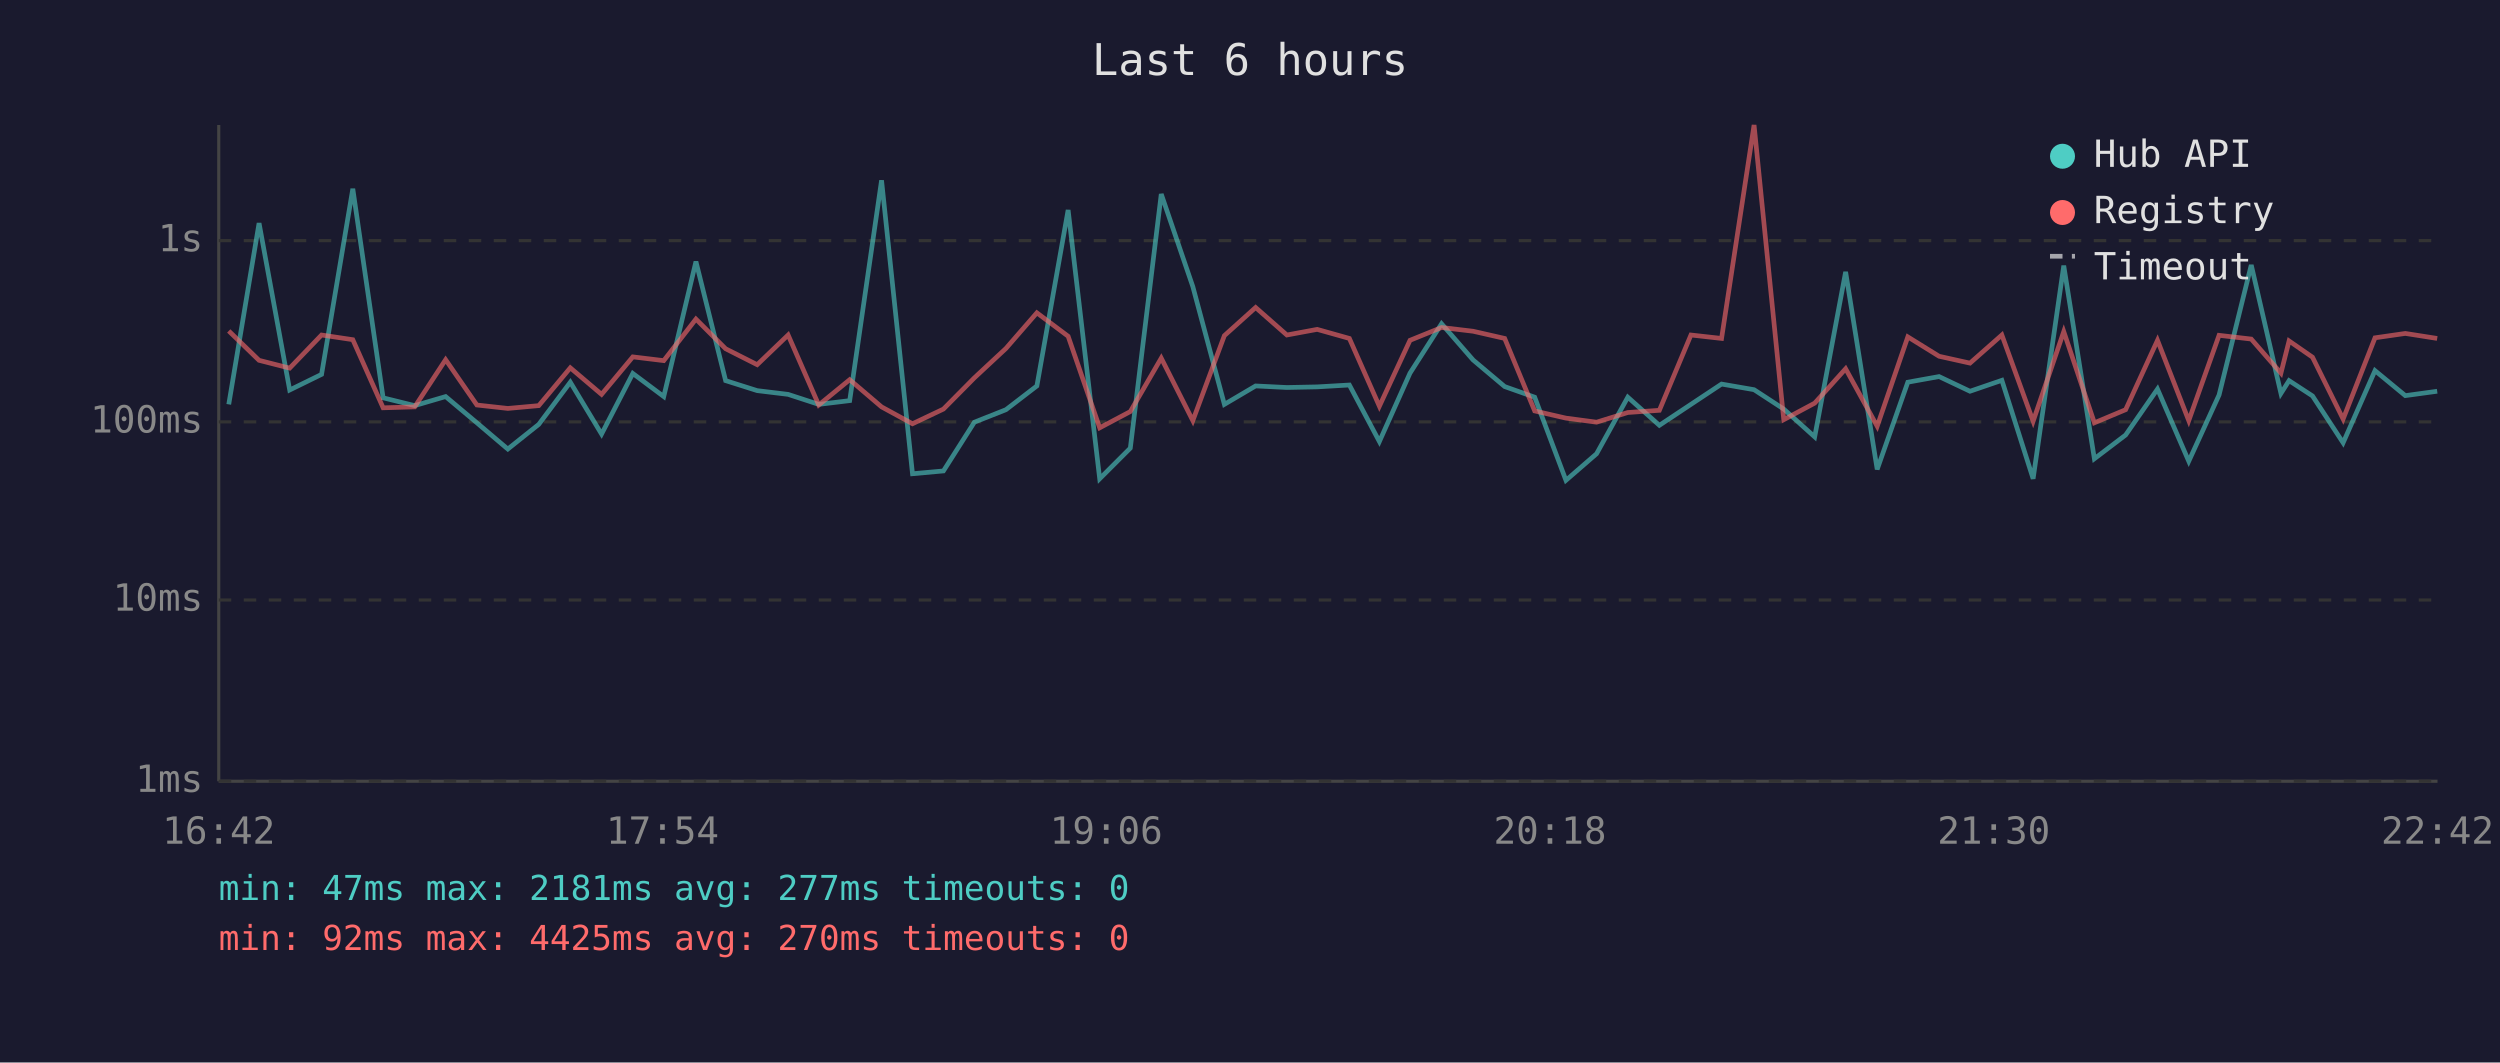
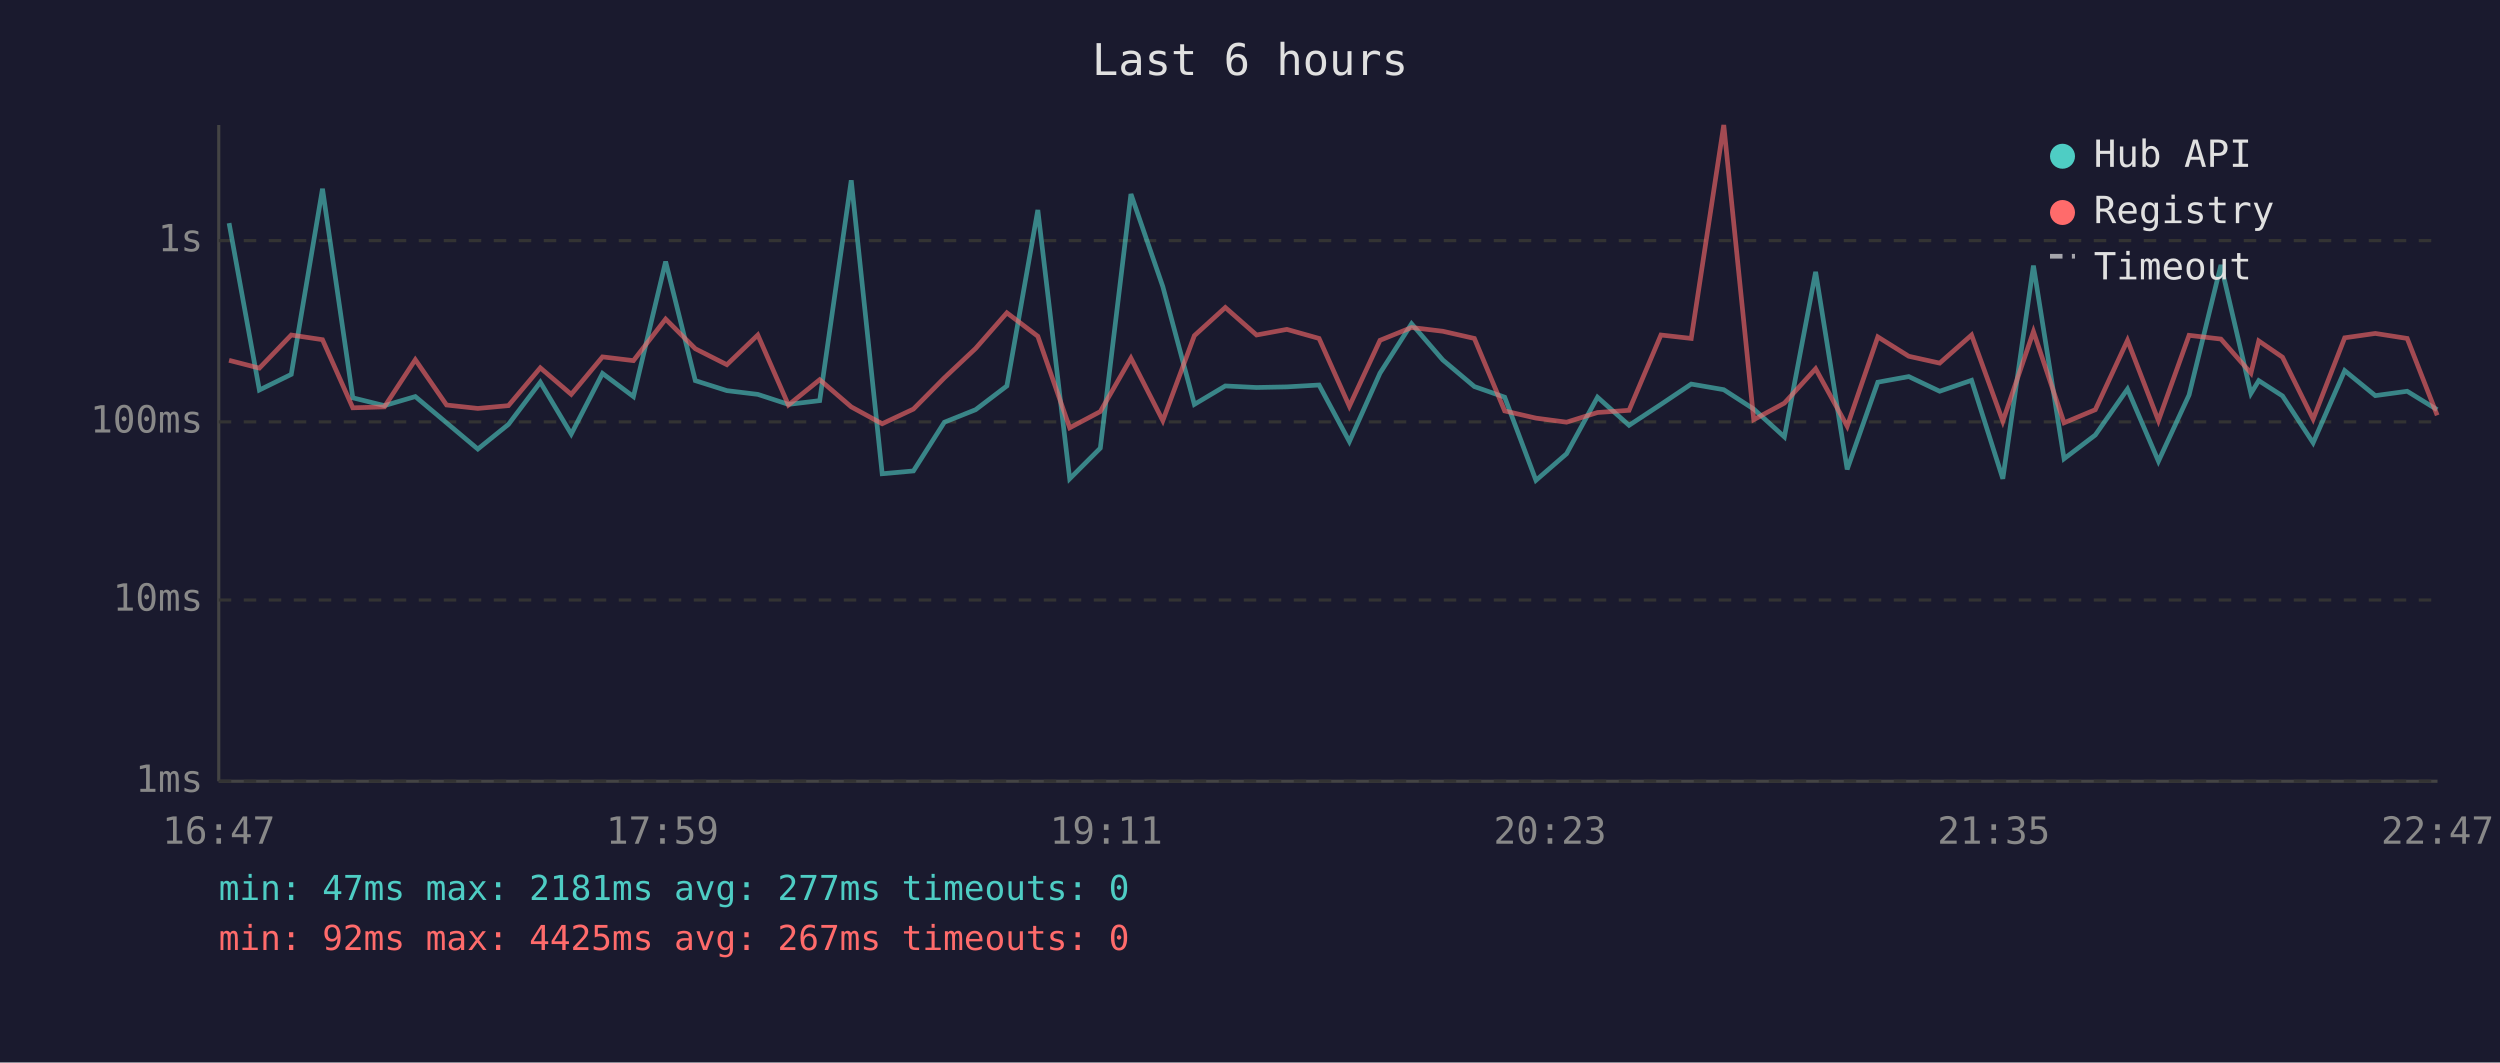
<svg xmlns="http://www.w3.org/2000/svg" viewBox="0 0 800 340" font-family="monospace" font-size="12">
  <rect width="800" height="340" fill="#1a1a2e" />
  <text x="400" y="24" fill="#e0e0e0" font-size="14" text-anchor="middle">Last 6 hours</text>
  <line x1="70" y1="40" x2="70" y2="250" stroke="#444" stroke-width="1" />
  <line x1="70" y1="250" x2="780" y2="250" stroke="#444" stroke-width="1" />
  <line x1="70" y1="250" x2="780" y2="250" stroke="#333" stroke-width="1" stroke-dasharray="4" />
  <text x="65" y="250" fill="#888" text-anchor="end" dominant-baseline="middle">1ms</text>
  <line x1="70" y1="192" x2="780" y2="192" stroke="#333" stroke-width="1" stroke-dasharray="4" />
  <text x="65" y="192" fill="#888" text-anchor="end" dominant-baseline="middle">10ms</text>
  <line x1="70" y1="135" x2="780" y2="135" stroke="#333" stroke-width="1" stroke-dasharray="4" />
  <text x="65" y="135" fill="#888" text-anchor="end" dominant-baseline="middle">100ms</text>
  <line x1="70" y1="77" x2="780" y2="77" stroke="#333" stroke-width="1" stroke-dasharray="4" />
  <text x="65" y="77" fill="#888" text-anchor="end" dominant-baseline="middle">1s</text>
-   <text x="70" y="270" fill="#888" text-anchor="middle">16:42</text>
-   <text x="212" y="270" fill="#888" text-anchor="middle">17:54</text>
-   <text x="354" y="270" fill="#888" text-anchor="middle">19:06</text>
-   <text x="496" y="270" fill="#888" text-anchor="middle">20:18</text>
-   <text x="638" y="270" fill="#888" text-anchor="middle">21:30</text>
-   <text x="780" y="270" fill="#888" text-anchor="middle">22:42</text>
-   <polyline points="73.2,129.4 82.9,71.4 92.7,124.8 102.9,119.8 112.9,60.4 122.6,127.3 132.7,129.8 142.6,126.9 152.6,135.3 162.5,143.7 172.4,135.8 182.5,122.3 192.5,138.9 202.5,119.5 212.4,126.9 222.7,83.7 232.2,121.8 242.3,125.0 252.2,126.2 262.0,129.4 271.9,128.2 282.1,57.7 292.0,151.6 301.9,150.7 311.8,135.1 321.9,131.1 331.8,123.5 341.8,67.2 351.9,153.2 361.7,143.4 371.6,62.1 381.7,91.7 391.8,129.4 401.8,123.5 411.8,124.0 421.5,123.8 431.8,123.2 441.4,141.3 451.2,119.4 461.3,103.6 471.4,115.2 481.5,123.7 491.1,127.1 501.1,153.7 510.9,145.2 520.9,127.1 531.0,136.1 541.1,129.4 550.9,122.9 561.3,124.7 570.8,130.9 580.7,139.8 590.6,87.0 600.7,150.2 610.5,122.3 620.5,120.5 630.4,125.2 640.6,121.7 650.6,153.2 660.4,85.0 670.2,146.8 680.2,139.2 690.4,124.5 700.4,147.6 710.1,126.4 720.4,84.8 729.9,125.9 732.5,121.8 740.0,126.7 749.8,141.7 760.0,118.6 769.7,126.6 779.9,125.2" fill="none" stroke="#4ecdc4" stroke-width="1.5" opacity="0.6" />
-   <polyline points="73.2,105.9 82.9,115.3 92.7,117.8 102.9,107.2 112.9,108.7 122.6,130.5 132.7,130.2 142.6,115.1 152.6,129.6 162.5,130.7 172.4,129.8 182.5,117.7 192.5,126.2 202.5,114.2 212.4,115.4 222.7,102.1 232.2,111.6 242.3,116.7 252.2,107.2 262.0,129.6 271.9,121.5 282.1,130.2 292.0,135.6 301.9,130.9 311.8,120.9 321.9,111.5 331.8,100.1 341.8,107.6 351.9,136.9 361.7,131.7 371.6,114.6 381.7,134.6 391.8,107.4 401.8,98.4 411.8,107.2 421.5,105.4 431.8,108.3 441.4,130.0 451.2,108.9 461.3,104.8 471.4,106.0 481.5,108.3 491.1,131.5 501.1,133.8 510.9,135.1 520.9,132.0 531.0,131.3 541.1,107.2 550.9,108.3 561.3,40.0 570.8,134.3 580.7,129.0 590.6,118.0 600.7,136.4 610.5,107.8 620.5,114.0 630.4,116.2 640.6,107.2 650.6,134.8 660.4,106.1 670.2,135.3 680.2,131.1 690.4,108.9 700.4,134.6 710.1,107.3 720.4,108.5 729.9,119.4 732.5,109.1 740.0,114.3 749.8,134.1 760.0,108.1 769.7,106.7 779.9,108.3" fill="none" stroke="#ff6b6b" stroke-width="1.5" opacity="0.6" />
+   <text x="70" y="270" fill="#888" text-anchor="middle">16:47</text>
+   <text x="212" y="270" fill="#888" text-anchor="middle">17:59</text>
+   <text x="354" y="270" fill="#888" text-anchor="middle">19:11</text>
+   <text x="496" y="270" fill="#888" text-anchor="middle">20:23</text>
+   <text x="638" y="270" fill="#888" text-anchor="middle">21:35</text>
+   <text x="780" y="270" fill="#888" text-anchor="middle">22:47</text>
+   <polyline points="73.3,71.4 83.0,124.8 93.2,119.8 103.2,60.4 112.9,127.3 123.0,129.8 132.9,126.9 142.9,135.3 152.9,143.7 162.7,135.8 172.9,122.3 182.8,138.9 192.8,119.5 202.7,126.9 213.0,83.7 222.5,121.8 232.6,125.0 242.5,126.2 252.3,129.4 262.3,128.2 272.4,57.7 282.3,151.6 292.3,150.7 302.2,135.1 312.2,131.1 322.2,123.5 332.1,67.2 342.3,153.2 352.1,143.4 361.9,62.1 372.1,91.7 382.2,129.4 392.1,123.5 402.1,124.0 411.8,123.8 422.1,123.2 431.8,141.3 441.6,119.4 451.7,103.6 461.7,115.2 471.8,123.7 481.5,127.1 491.5,153.7 501.3,145.2 511.2,127.1 521.3,136.1 531.5,129.4 541.2,122.9 551.6,124.7 561.2,130.9 571.0,139.8 581.0,87.0 591.1,150.2 600.9,122.3 610.8,120.5 620.7,125.2 630.9,121.7 640.9,153.2 650.7,85.0 660.5,146.8 670.5,139.2 680.8,124.5 690.7,147.6 700.5,126.4 710.7,84.8 720.3,125.9 722.8,121.8 730.4,126.7 740.2,141.7 750.3,118.6 760.1,126.6 770.3,125.2 779.9,131.1" fill="none" stroke="#4ecdc4" stroke-width="1.5" opacity="0.6" />
+   <polyline points="73.3,115.3 83.0,117.8 93.2,107.2 103.2,108.7 112.9,130.5 123.0,130.2 132.9,115.1 142.9,129.6 152.9,130.7 162.7,129.8 172.9,117.7 182.8,126.2 192.8,114.2 202.7,115.4 213.0,102.1 222.5,111.6 232.6,116.7 242.5,107.2 252.3,129.6 262.3,121.5 272.4,130.2 282.3,135.6 292.3,130.9 302.2,120.9 312.2,111.5 322.2,100.1 332.1,107.6 342.3,136.9 352.1,131.7 361.9,114.6 372.1,134.6 382.2,107.4 392.1,98.4 402.1,107.2 411.8,105.4 422.1,108.3 431.8,130.0 441.6,108.9 451.7,104.8 461.7,106.0 471.8,108.3 481.5,131.5 491.5,133.8 501.3,135.1 511.2,132.0 521.3,131.3 531.5,107.2 541.2,108.3 551.6,40.0 561.2,134.3 571.0,129.0 581.0,118.0 591.1,136.4 600.9,107.8 610.8,114.0 620.7,116.2 630.9,107.2 640.9,134.8 650.7,106.1 660.5,135.3 670.5,131.1 680.8,108.9 690.7,134.6 700.5,107.3 710.7,108.5 720.3,119.4 722.8,109.1 730.4,114.3 740.2,134.1 750.3,108.1 760.1,106.7 770.3,108.3 779.9,132.9" fill="none" stroke="#ff6b6b" stroke-width="1.5" opacity="0.6" />
  <circle cx="660" cy="50" r="4" fill="#4ecdc4" />
  <text x="670" y="50" fill="#e0e0e0" dominant-baseline="middle">Hub API</text>
  <circle cx="660" cy="68" r="4" fill="#ff6b6b" />
  <text x="670" y="68" fill="#e0e0e0" dominant-baseline="middle">Registry</text>
  <line x1="656" y1="82" x2="664" y2="82" stroke="#e0e0e0" stroke-width="1.5" stroke-dasharray="4,3" opacity="0.7" />
  <text x="670" y="86" fill="#e0e0e0" dominant-baseline="middle">Timeout</text>
  <text x="70" y="288" fill="#4ecdc4" font-size="11">min: 47ms  max: 2181ms  avg: 277ms  timeouts: 0</text>
-   <text x="70" y="304" fill="#ff6b6b" font-size="11">min: 92ms  max: 4425ms  avg: 270ms  timeouts: 0</text>
+   <text x="70" y="304" fill="#ff6b6b" font-size="11">min: 92ms  max: 4425ms  avg: 267ms  timeouts: 0</text>
</svg>
